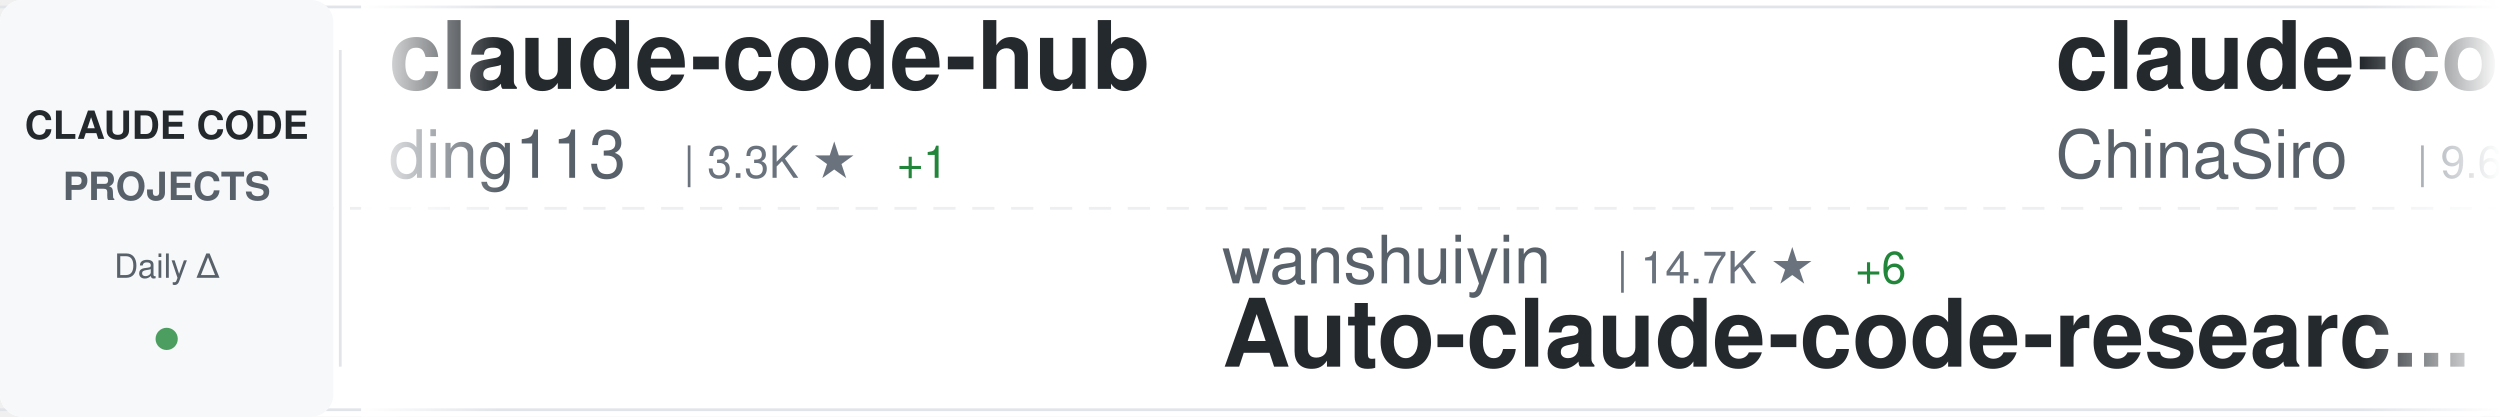
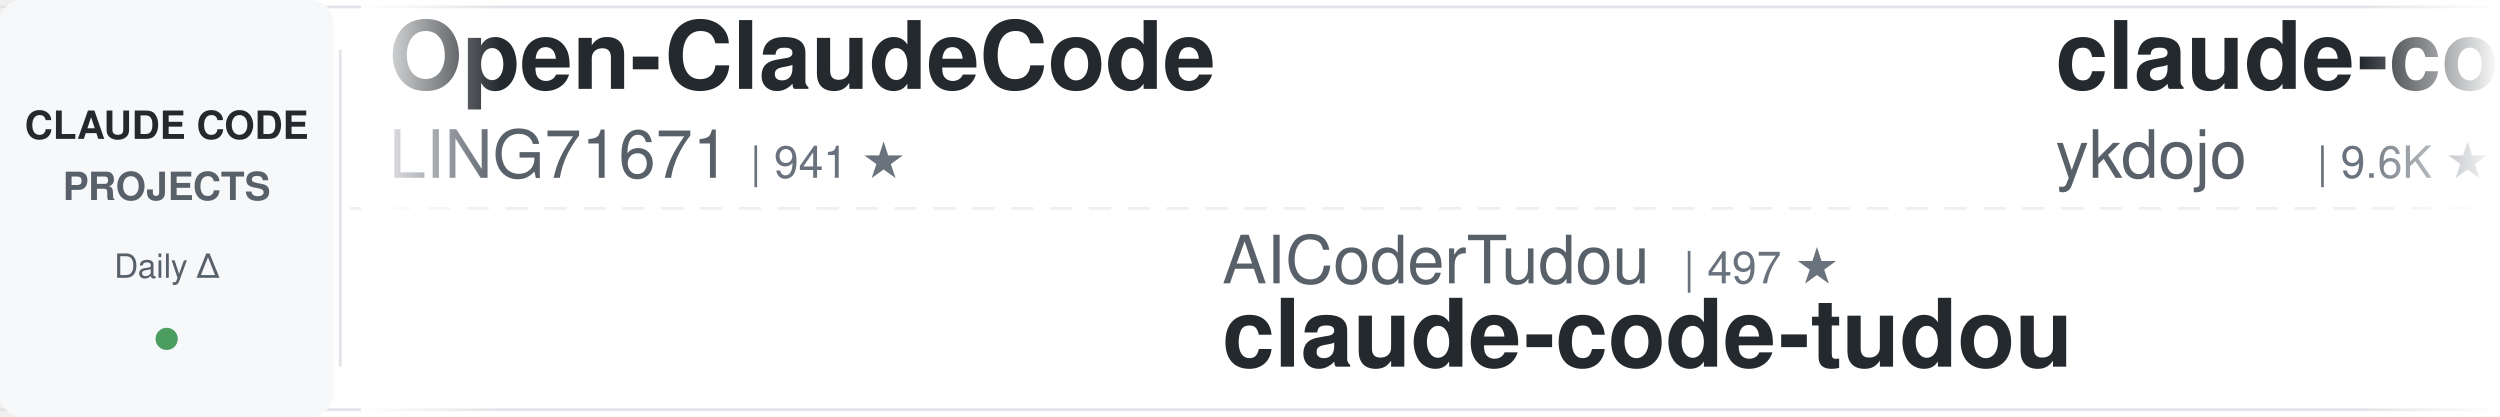
<svg xmlns="http://www.w3.org/2000/svg" width="900" height="150">
  <defs>
    <linearGradient id="awesomeLeftFade" x1="0%" y1="0%" x2="100%" y2="0%">
      <stop offset="0%" style="stop-color:#ffffff;stop-opacity:1" />
      <stop offset="100%" style="stop-color:#ffffff;stop-opacity:0" />
    </linearGradient>
    <linearGradient id="awesomeRightFade" x1="0%" y1="0%" x2="100%" y2="0%">
      <stop offset="0%" style="stop-color:#ffffff;stop-opacity:0" />
      <stop offset="100%" style="stop-color:#ffffff;stop-opacity:1" />
    </linearGradient>
  </defs>
  <rect width="900" height="150" fill="#ffffff" rx="8" />
  <rect x="0" y="2" width="900" height="1" fill="#e1e4e8" />
  <rect x="0" y="147" width="900" height="1" fill="#e1e4e8" />
  <line x1="0" y1="75" x2="900" y2="75" stroke="#e1e4e8" stroke-width="1" stroke-dasharray="8 6" opacity="0.6" />
  <rect x="0" y="0" width="120" height="150" fill="#f6f8fa" rx="8" />
  <text x="60" y="50" font-family="-apple-system, BlinkMacSystemFont, 'Segoe UI', Helvetica, Arial, sans-serif" font-size="14" font-weight="600" fill="#24292e" text-anchor="middle">CLAUDE CODE</text>
  <text x="60" y="72" font-family="-apple-system, BlinkMacSystemFont, 'Segoe UI', Helvetica, Arial, sans-serif" font-size="14" font-weight="600" fill="#586069" text-anchor="middle">PROJECTS</text>
  <text x="60" y="100" font-family="-apple-system, BlinkMacSystemFont, 'Segoe UI', Helvetica, Arial, sans-serif" font-size="12" font-weight="500" fill="#586069" text-anchor="middle">Daily Δ</text>
  <circle cx="60" cy="122" r="4" fill="#22863a" opacity="0.8" />
  <rect x="122" y="18" width="1" height="114" fill="#e1e4e8" />
  <clipPath id="awesomeTickerClip">
    <rect x="130" y="0" width="770" height="150" />
  </clipPath>
  <g clip-path="url(#awesomeTickerClip)">
    <g id="awesomeTickerItems">
      <animateTransform attributeName="transform" attributeType="XML" type="translate" from="0 0" to="-3000 0" dur="54s" repeatCount="indefinite" />
      <g transform="translate(0, 0)">
-         <text x="140" y="32" font-family="-apple-system, BlinkMacSystemFont, 'Segoe UI', Helvetica, Arial, sans-serif" font-size="34" font-weight="600" fill="#24292e">claude-code-hub</text>
-         <text x="140" y="64" font-family="-apple-system, BlinkMacSystemFont, 'Segoe UI', Helvetica, Arial, sans-serif" font-size="24" font-weight="400" fill="#586069">ding113</text>
-         <text x="246" y="64" font-family="-apple-system, BlinkMacSystemFont, 'Segoe UI', Helvetica, Arial, sans-serif" font-size="16" font-weight="500" fill="#6a737d">| 3.3K ★</text>
-         <text x="323" y="64" font-family="-apple-system, BlinkMacSystemFont, 'Segoe UI', Helvetica, Arial, sans-serif" font-size="16" font-weight="500" fill="#22863a"> +1</text>
+         <text x="140" y="32" font-family="-apple-system, BlinkMacSystemFont, 'Segoe UI', Helvetica, Arial, sans-serif" font-size="34" font-weight="600" fill="#24292e">Open-ClaudeCode</text>
+         <text x="140" y="64" font-family="-apple-system, BlinkMacSystemFont, 'Segoe UI', Helvetica, Arial, sans-serif" font-size="24" font-weight="400" fill="#586069">LING71671</text>
+         <text x="270" y="64" font-family="-apple-system, BlinkMacSystemFont, 'Segoe UI', Helvetica, Arial, sans-serif" font-size="16" font-weight="500" fill="#6a737d">| 941 ★</text>
      </g>
      <g transform="translate(300, 0)">
-         <text x="140" y="102" font-family="-apple-system, BlinkMacSystemFont, 'Segoe UI', Helvetica, Arial, sans-serif" font-size="24" font-weight="400" fill="#586069">wanshuiyin</text>
-         <text x="282" y="102" font-family="-apple-system, BlinkMacSystemFont, 'Segoe UI', Helvetica, Arial, sans-serif" font-size="16" font-weight="500" fill="#6a737d">| 14.7K ★</text>
-         <text x="368" y="102" font-family="-apple-system, BlinkMacSystemFont, 'Segoe UI', Helvetica, Arial, sans-serif" font-size="16" font-weight="500" fill="#22863a"> +6</text>
-         <text x="140" y="132" font-family="-apple-system, BlinkMacSystemFont, 'Segoe UI', Helvetica, Arial, sans-serif" font-size="34" font-weight="600" fill="#24292e">Auto-claude-code-researc...</text>
+         <text x="140" y="102" font-family="-apple-system, BlinkMacSystemFont, 'Segoe UI', Helvetica, Arial, sans-serif" font-size="24" font-weight="400" fill="#586069">AICoderTudou</text>
+         <text x="306" y="102" font-family="-apple-system, BlinkMacSystemFont, 'Segoe UI', Helvetica, Arial, sans-serif" font-size="16" font-weight="500" fill="#6a737d">| 497 ★</text>
+         <text x="140" y="132" font-family="-apple-system, BlinkMacSystemFont, 'Segoe UI', Helvetica, Arial, sans-serif" font-size="34" font-weight="600" fill="#24292e">claude-code-tudou</text>
      </g>
      <g transform="translate(600, 0)">
-         <text x="140" y="32" font-family="-apple-system, BlinkMacSystemFont, 'Segoe UI', Helvetica, Arial, sans-serif" font-size="34" font-weight="600" fill="#24292e">claude-code-sourcemap</text>
-         <text x="140" y="64" font-family="-apple-system, BlinkMacSystemFont, 'Segoe UI', Helvetica, Arial, sans-serif" font-size="24" font-weight="400" fill="#586069">ChinaSiro</text>
-         <text x="270" y="64" font-family="-apple-system, BlinkMacSystemFont, 'Segoe UI', Helvetica, Arial, sans-serif" font-size="16" font-weight="500" fill="#6a737d">| 9.6K ★</text>
+         <text x="140" y="32" font-family="-apple-system, BlinkMacSystemFont, 'Segoe UI', Helvetica, Arial, sans-serif" font-size="34" font-weight="600" fill="#24292e">claude-code-tips</text>
+         <text x="140" y="64" font-family="-apple-system, BlinkMacSystemFont, 'Segoe UI', Helvetica, Arial, sans-serif" font-size="24" font-weight="400" fill="#586069">ykdojo</text>
+         <text x="234" y="64" font-family="-apple-system, BlinkMacSystemFont, 'Segoe UI', Helvetica, Arial, sans-serif" font-size="16" font-weight="500" fill="#6a737d">| 9.6K ★</text>
+         <text x="311" y="64" font-family="-apple-system, BlinkMacSystemFont, 'Segoe UI', Helvetica, Arial, sans-serif" font-size="16" font-weight="500" fill="#22863a"> +1</text>
      </g>
      <g transform="translate(900, 0)">
-         <text x="140" y="102" font-family="-apple-system, BlinkMacSystemFont, 'Segoe UI', Helvetica, Arial, sans-serif" font-size="24" font-weight="400" fill="#586069">anthropics</text>
-         <text x="282" y="102" font-family="-apple-system, BlinkMacSystemFont, 'Segoe UI', Helvetica, Arial, sans-serif" font-size="16" font-weight="500" fill="#6a737d">| 5.9K ★</text>
-         <text x="140" y="132" font-family="-apple-system, BlinkMacSystemFont, 'Segoe UI', Helvetica, Arial, sans-serif" font-size="34" font-weight="600" fill="#24292e">claude-code-security-rev...</text>
+         <text x="140" y="102" font-family="-apple-system, BlinkMacSystemFont, 'Segoe UI', Helvetica, Arial, sans-serif" font-size="24" font-weight="400" fill="#586069">nicedreamzapp</text>
+         <text x="318" y="102" font-family="-apple-system, BlinkMacSystemFont, 'Segoe UI', Helvetica, Arial, sans-serif" font-size="16" font-weight="500" fill="#6a737d">| 3.2K ★</text>
+         <text x="140" y="132" font-family="-apple-system, BlinkMacSystemFont, 'Segoe UI', Helvetica, Arial, sans-serif" font-size="34" font-weight="600" fill="#24292e">claude-code-local</text>
      </g>
      <g transform="translate(1200, 0)">
-         <text x="140" y="32" font-family="-apple-system, BlinkMacSystemFont, 'Segoe UI', Helvetica, Arial, sans-serif" font-size="34" font-weight="600" fill="#24292e">claude-code-source-code-...</text>
-         <text x="140" y="64" font-family="-apple-system, BlinkMacSystemFont, 'Segoe UI', Helvetica, Arial, sans-serif" font-size="24" font-weight="400" fill="#586069">ghuntley</text>
-         <text x="258" y="64" font-family="-apple-system, BlinkMacSystemFont, 'Segoe UI', Helvetica, Arial, sans-serif" font-size="16" font-weight="500" fill="#6a737d">| 989 ★</text>
+         <text x="140" y="32" font-family="-apple-system, BlinkMacSystemFont, 'Segoe UI', Helvetica, Arial, sans-serif" font-size="34" font-weight="600" fill="#24292e">ralph-claude-code</text>
+         <text x="140" y="64" font-family="-apple-system, BlinkMacSystemFont, 'Segoe UI', Helvetica, Arial, sans-serif" font-size="24" font-weight="400" fill="#586069">frankbria</text>
+         <text x="270" y="64" font-family="-apple-system, BlinkMacSystemFont, 'Segoe UI', Helvetica, Arial, sans-serif" font-size="16" font-weight="500" fill="#6a737d">| 9.6K ★</text>
+         <text x="347" y="64" font-family="-apple-system, BlinkMacSystemFont, 'Segoe UI', Helvetica, Arial, sans-serif" font-size="16" font-weight="500" fill="#cb2431"> -1</text>
      </g>
      <g transform="translate(1500, 0)">
-         <text x="140" y="102" font-family="-apple-system, BlinkMacSystemFont, 'Segoe UI', Helvetica, Arial, sans-serif" font-size="24" font-weight="400" fill="#586069">multica-ai</text>
-         <text x="282" y="102" font-family="-apple-system, BlinkMacSystemFont, 'Segoe UI', Helvetica, Arial, sans-serif" font-size="16" font-weight="500" fill="#6a737d">| 202.2K ★</text>
-         <text x="377" y="102" font-family="-apple-system, BlinkMacSystemFont, 'Segoe UI', Helvetica, Arial, sans-serif" font-size="16" font-weight="500" fill="#22863a"> +54</text>
-         <text x="140" y="132" font-family="-apple-system, BlinkMacSystemFont, 'Segoe UI', Helvetica, Arial, sans-serif" font-size="34" font-weight="600" fill="#24292e">andrej-karpathy-skills</text>
+         <text x="140" y="102" font-family="-apple-system, BlinkMacSystemFont, 'Segoe UI', Helvetica, Arial, sans-serif" font-size="24" font-weight="400" fill="#586069">pengchengneo</text>
+         <text x="306" y="102" font-family="-apple-system, BlinkMacSystemFont, 'Segoe UI', Helvetica, Arial, sans-serif" font-size="16" font-weight="500" fill="#6a737d">| 1.7K ★</text>
+         <text x="140" y="132" font-family="-apple-system, BlinkMacSystemFont, 'Segoe UI', Helvetica, Arial, sans-serif" font-size="34" font-weight="600" fill="#24292e">Claude-Code</text>
      </g>
      <g transform="translate(1800, 0)">
-         <text x="140" y="32" font-family="-apple-system, BlinkMacSystemFont, 'Segoe UI', Helvetica, Arial, sans-serif" font-size="34" font-weight="600" fill="#24292e">Claude-code</text>
-         <text x="140" y="64" font-family="-apple-system, BlinkMacSystemFont, 'Segoe UI', Helvetica, Arial, sans-serif" font-size="24" font-weight="400" fill="#586069">fazxes</text>
-         <text x="234" y="64" font-family="-apple-system, BlinkMacSystemFont, 'Segoe UI', Helvetica, Arial, sans-serif" font-size="16" font-weight="500" fill="#6a737d">| 231 ★</text>
+         <text x="140" y="32" font-family="-apple-system, BlinkMacSystemFont, 'Segoe UI', Helvetica, Arial, sans-serif" font-size="34" font-weight="600" fill="#24292e">claude-code-security-rev...</text>
+         <text x="140" y="64" font-family="-apple-system, BlinkMacSystemFont, 'Segoe UI', Helvetica, Arial, sans-serif" font-size="24" font-weight="400" fill="#586069">anthropics</text>
+         <text x="282" y="64" font-family="-apple-system, BlinkMacSystemFont, 'Segoe UI', Helvetica, Arial, sans-serif" font-size="16" font-weight="500" fill="#6a737d">| 5.9K ★</text>
+         <text x="359" y="64" font-family="-apple-system, BlinkMacSystemFont, 'Segoe UI', Helvetica, Arial, sans-serif" font-size="16" font-weight="500" fill="#22863a"> +2</text>
      </g>
      <g transform="translate(2100, 0)">
-         <text x="140" y="102" font-family="-apple-system, BlinkMacSystemFont, 'Segoe UI', Helvetica, Arial, sans-serif" font-size="24" font-weight="400" fill="#586069">LING71671</text>
-         <text x="270" y="102" font-family="-apple-system, BlinkMacSystemFont, 'Segoe UI', Helvetica, Arial, sans-serif" font-size="16" font-weight="500" fill="#6a737d">| 941 ★</text>
-         <text x="338" y="102" font-family="-apple-system, BlinkMacSystemFont, 'Segoe UI', Helvetica, Arial, sans-serif" font-size="16" font-weight="500" fill="#22863a"> +1</text>
-         <text x="140" y="132" font-family="-apple-system, BlinkMacSystemFont, 'Segoe UI', Helvetica, Arial, sans-serif" font-size="34" font-weight="600" fill="#24292e">Open-ClaudeCode</text>
+         <text x="140" y="102" font-family="-apple-system, BlinkMacSystemFont, 'Segoe UI', Helvetica, Arial, sans-serif" font-size="24" font-weight="400" fill="#586069">KPR111</text>
+         <text x="234" y="102" font-family="-apple-system, BlinkMacSystemFont, 'Segoe UI', Helvetica, Arial, sans-serif" font-size="16" font-weight="500" fill="#6a737d">| 18 ★</text>
+         <text x="140" y="132" font-family="-apple-system, BlinkMacSystemFont, 'Segoe UI', Helvetica, Arial, sans-serif" font-size="34" font-weight="600" fill="#24292e">Claude-Code</text>
      </g>
      <g transform="translate(2400, 0)">
-         <text x="140" y="32" font-family="-apple-system, BlinkMacSystemFont, 'Segoe UI', Helvetica, Arial, sans-serif" font-size="34" font-weight="600" fill="#24292e">collection-claude-code-s...</text>
-         <text x="140" y="64" font-family="-apple-system, BlinkMacSystemFont, 'Segoe UI', Helvetica, Arial, sans-serif" font-size="24" font-weight="400" fill="#586069">chauncygu</text>
-         <text x="270" y="64" font-family="-apple-system, BlinkMacSystemFont, 'Segoe UI', Helvetica, Arial, sans-serif" font-size="16" font-weight="500" fill="#6a737d">| 2.8K ★</text>
+         <text x="140" y="32" font-family="-apple-system, BlinkMacSystemFont, 'Segoe UI', Helvetica, Arial, sans-serif" font-size="34" font-weight="600" fill="#24292e">system_prompts_leaks</text>
+         <text x="140" y="64" font-family="-apple-system, BlinkMacSystemFont, 'Segoe UI', Helvetica, Arial, sans-serif" font-size="24" font-weight="400" fill="#586069">asgeirtj</text>
+         <text x="258" y="64" font-family="-apple-system, BlinkMacSystemFont, 'Segoe UI', Helvetica, Arial, sans-serif" font-size="16" font-weight="500" fill="#6a737d">| 62.9K ★</text>
+         <text x="344" y="64" font-family="-apple-system, BlinkMacSystemFont, 'Segoe UI', Helvetica, Arial, sans-serif" font-size="16" font-weight="500" fill="#22863a"> +12</text>
      </g>
      <g transform="translate(2700, 0)">
-         <text x="140" y="102" font-family="-apple-system, BlinkMacSystemFont, 'Segoe UI', Helvetica, Arial, sans-serif" font-size="24" font-weight="400" fill="#586069">WorldFlowAI</text>
-         <text x="294" y="102" font-family="-apple-system, BlinkMacSystemFont, 'Segoe UI', Helvetica, Arial, sans-serif" font-size="16" font-weight="500" fill="#6a737d">| 1.2K ★</text>
-         <text x="371" y="102" font-family="-apple-system, BlinkMacSystemFont, 'Segoe UI', Helvetica, Arial, sans-serif" font-size="16" font-weight="500" fill="#22863a"> +5</text>
-         <text x="140" y="132" font-family="-apple-system, BlinkMacSystemFont, 'Segoe UI', Helvetica, Arial, sans-serif" font-size="34" font-weight="600" fill="#24292e">everything-claude-code</text>
+         <text x="140" y="102" font-family="-apple-system, BlinkMacSystemFont, 'Segoe UI', Helvetica, Arial, sans-serif" font-size="24" font-weight="400" fill="#586069">jqueryscript</text>
+         <text x="306" y="102" font-family="-apple-system, BlinkMacSystemFont, 'Segoe UI', Helvetica, Arial, sans-serif" font-size="16" font-weight="500" fill="#6a737d">| 498 ★</text>
+         <text x="140" y="132" font-family="-apple-system, BlinkMacSystemFont, 'Segoe UI', Helvetica, Arial, sans-serif" font-size="34" font-weight="600" fill="#24292e">awesome-claude-code</text>
      </g>
      <g transform="translate(3000, 0)">
-         <text x="140" y="32" font-family="-apple-system, BlinkMacSystemFont, 'Segoe UI', Helvetica, Arial, sans-serif" font-size="34" font-weight="600" fill="#24292e">claude-code-hub</text>
-         <text x="140" y="64" font-family="-apple-system, BlinkMacSystemFont, 'Segoe UI', Helvetica, Arial, sans-serif" font-size="24" font-weight="400" fill="#586069">ding113</text>
-         <text x="246" y="64" font-family="-apple-system, BlinkMacSystemFont, 'Segoe UI', Helvetica, Arial, sans-serif" font-size="16" font-weight="500" fill="#6a737d">| 3.3K ★</text>
-         <text x="323" y="64" font-family="-apple-system, BlinkMacSystemFont, 'Segoe UI', Helvetica, Arial, sans-serif" font-size="16" font-weight="500" fill="#22863a"> +1</text>
+         <text x="140" y="32" font-family="-apple-system, BlinkMacSystemFont, 'Segoe UI', Helvetica, Arial, sans-serif" font-size="34" font-weight="600" fill="#24292e">Open-ClaudeCode</text>
+         <text x="140" y="64" font-family="-apple-system, BlinkMacSystemFont, 'Segoe UI', Helvetica, Arial, sans-serif" font-size="24" font-weight="400" fill="#586069">LING71671</text>
+         <text x="270" y="64" font-family="-apple-system, BlinkMacSystemFont, 'Segoe UI', Helvetica, Arial, sans-serif" font-size="16" font-weight="500" fill="#6a737d">| 941 ★</text>
      </g>
      <g transform="translate(3300, 0)">
-         <text x="140" y="102" font-family="-apple-system, BlinkMacSystemFont, 'Segoe UI', Helvetica, Arial, sans-serif" font-size="24" font-weight="400" fill="#586069">wanshuiyin</text>
-         <text x="282" y="102" font-family="-apple-system, BlinkMacSystemFont, 'Segoe UI', Helvetica, Arial, sans-serif" font-size="16" font-weight="500" fill="#6a737d">| 14.7K ★</text>
-         <text x="368" y="102" font-family="-apple-system, BlinkMacSystemFont, 'Segoe UI', Helvetica, Arial, sans-serif" font-size="16" font-weight="500" fill="#22863a"> +6</text>
-         <text x="140" y="132" font-family="-apple-system, BlinkMacSystemFont, 'Segoe UI', Helvetica, Arial, sans-serif" font-size="34" font-weight="600" fill="#24292e">Auto-claude-code-researc...</text>
+         <text x="140" y="102" font-family="-apple-system, BlinkMacSystemFont, 'Segoe UI', Helvetica, Arial, sans-serif" font-size="24" font-weight="400" fill="#586069">AICoderTudou</text>
+         <text x="306" y="102" font-family="-apple-system, BlinkMacSystemFont, 'Segoe UI', Helvetica, Arial, sans-serif" font-size="16" font-weight="500" fill="#6a737d">| 497 ★</text>
+         <text x="140" y="132" font-family="-apple-system, BlinkMacSystemFont, 'Segoe UI', Helvetica, Arial, sans-serif" font-size="34" font-weight="600" fill="#24292e">claude-code-tudou</text>
      </g>
      <g transform="translate(3600, 0)">
-         <text x="140" y="32" font-family="-apple-system, BlinkMacSystemFont, 'Segoe UI', Helvetica, Arial, sans-serif" font-size="34" font-weight="600" fill="#24292e">claude-code-sourcemap</text>
-         <text x="140" y="64" font-family="-apple-system, BlinkMacSystemFont, 'Segoe UI', Helvetica, Arial, sans-serif" font-size="24" font-weight="400" fill="#586069">ChinaSiro</text>
-         <text x="270" y="64" font-family="-apple-system, BlinkMacSystemFont, 'Segoe UI', Helvetica, Arial, sans-serif" font-size="16" font-weight="500" fill="#6a737d">| 9.6K ★</text>
+         <text x="140" y="32" font-family="-apple-system, BlinkMacSystemFont, 'Segoe UI', Helvetica, Arial, sans-serif" font-size="34" font-weight="600" fill="#24292e">claude-code-tips</text>
+         <text x="140" y="64" font-family="-apple-system, BlinkMacSystemFont, 'Segoe UI', Helvetica, Arial, sans-serif" font-size="24" font-weight="400" fill="#586069">ykdojo</text>
+         <text x="234" y="64" font-family="-apple-system, BlinkMacSystemFont, 'Segoe UI', Helvetica, Arial, sans-serif" font-size="16" font-weight="500" fill="#6a737d">| 9.6K ★</text>
+         <text x="311" y="64" font-family="-apple-system, BlinkMacSystemFont, 'Segoe UI', Helvetica, Arial, sans-serif" font-size="16" font-weight="500" fill="#22863a"> +1</text>
      </g>
      <g transform="translate(3900, 0)">
-         <text x="140" y="102" font-family="-apple-system, BlinkMacSystemFont, 'Segoe UI', Helvetica, Arial, sans-serif" font-size="24" font-weight="400" fill="#586069">anthropics</text>
-         <text x="282" y="102" font-family="-apple-system, BlinkMacSystemFont, 'Segoe UI', Helvetica, Arial, sans-serif" font-size="16" font-weight="500" fill="#6a737d">| 5.9K ★</text>
-         <text x="140" y="132" font-family="-apple-system, BlinkMacSystemFont, 'Segoe UI', Helvetica, Arial, sans-serif" font-size="34" font-weight="600" fill="#24292e">claude-code-security-rev...</text>
+         <text x="140" y="102" font-family="-apple-system, BlinkMacSystemFont, 'Segoe UI', Helvetica, Arial, sans-serif" font-size="24" font-weight="400" fill="#586069">nicedreamzapp</text>
+         <text x="318" y="102" font-family="-apple-system, BlinkMacSystemFont, 'Segoe UI', Helvetica, Arial, sans-serif" font-size="16" font-weight="500" fill="#6a737d">| 3.2K ★</text>
+         <text x="140" y="132" font-family="-apple-system, BlinkMacSystemFont, 'Segoe UI', Helvetica, Arial, sans-serif" font-size="34" font-weight="600" fill="#24292e">claude-code-local</text>
      </g>
    </g>
  </g>
  <rect x="130" y="0" width="50" height="150" fill="url(#awesomeLeftFade)" />
  <rect x="850" y="0" width="50" height="150" fill="url(#awesomeRightFade)" />
</svg>
